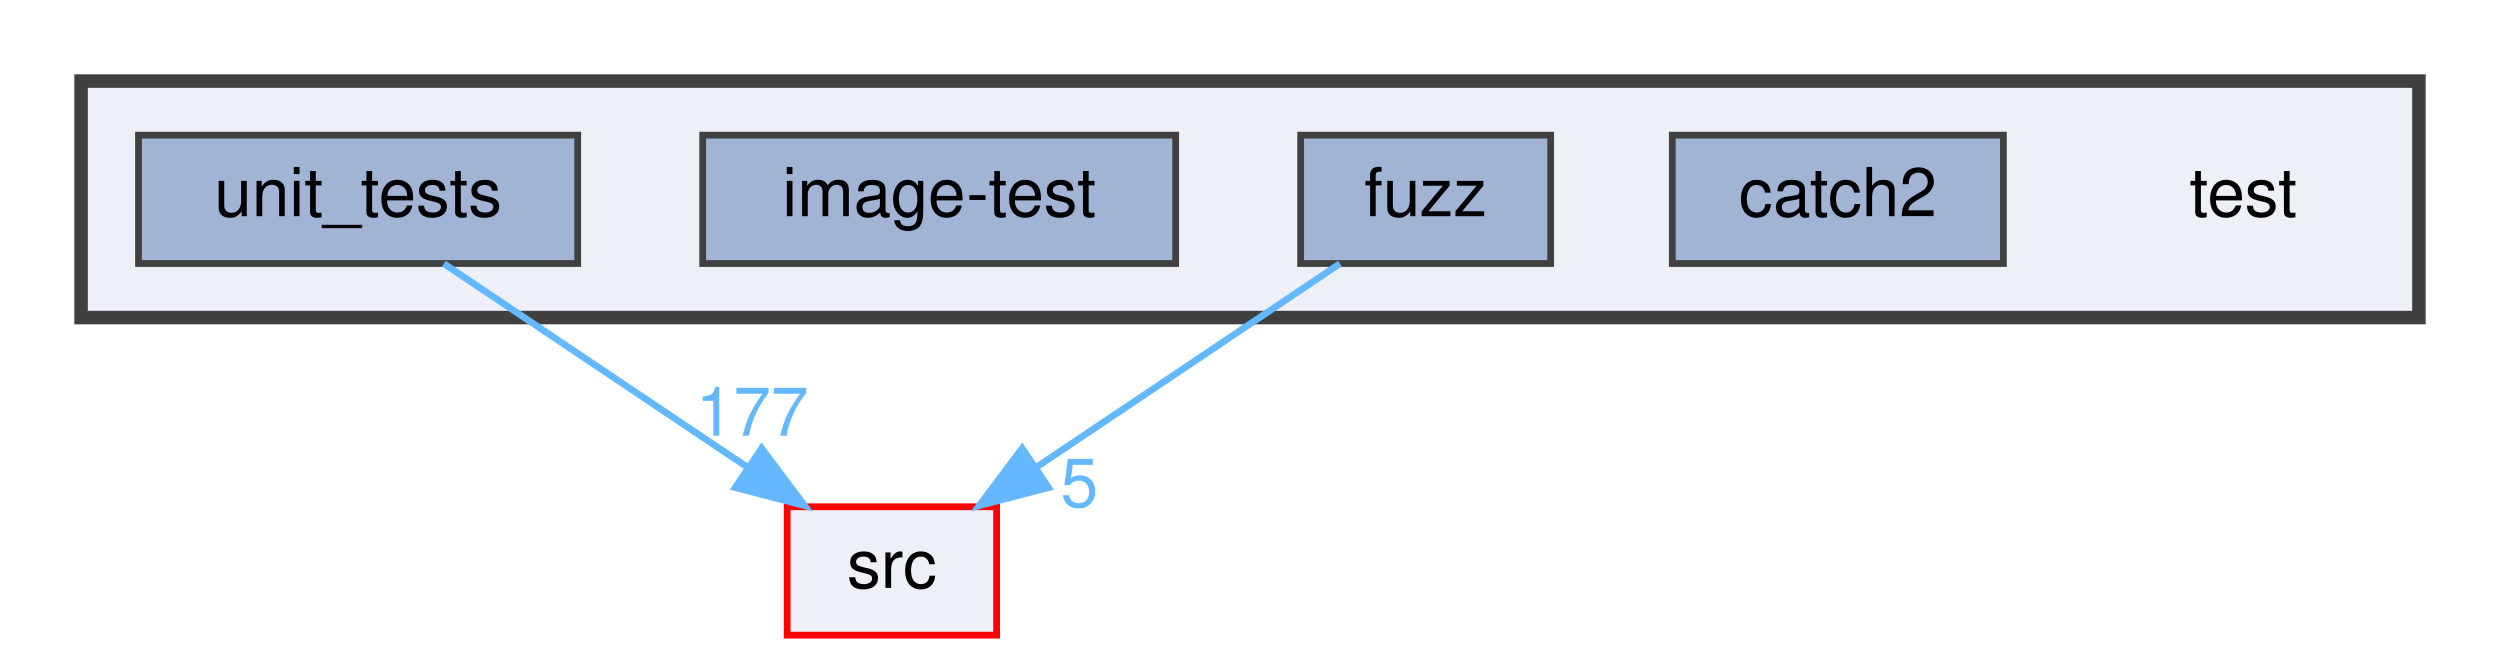
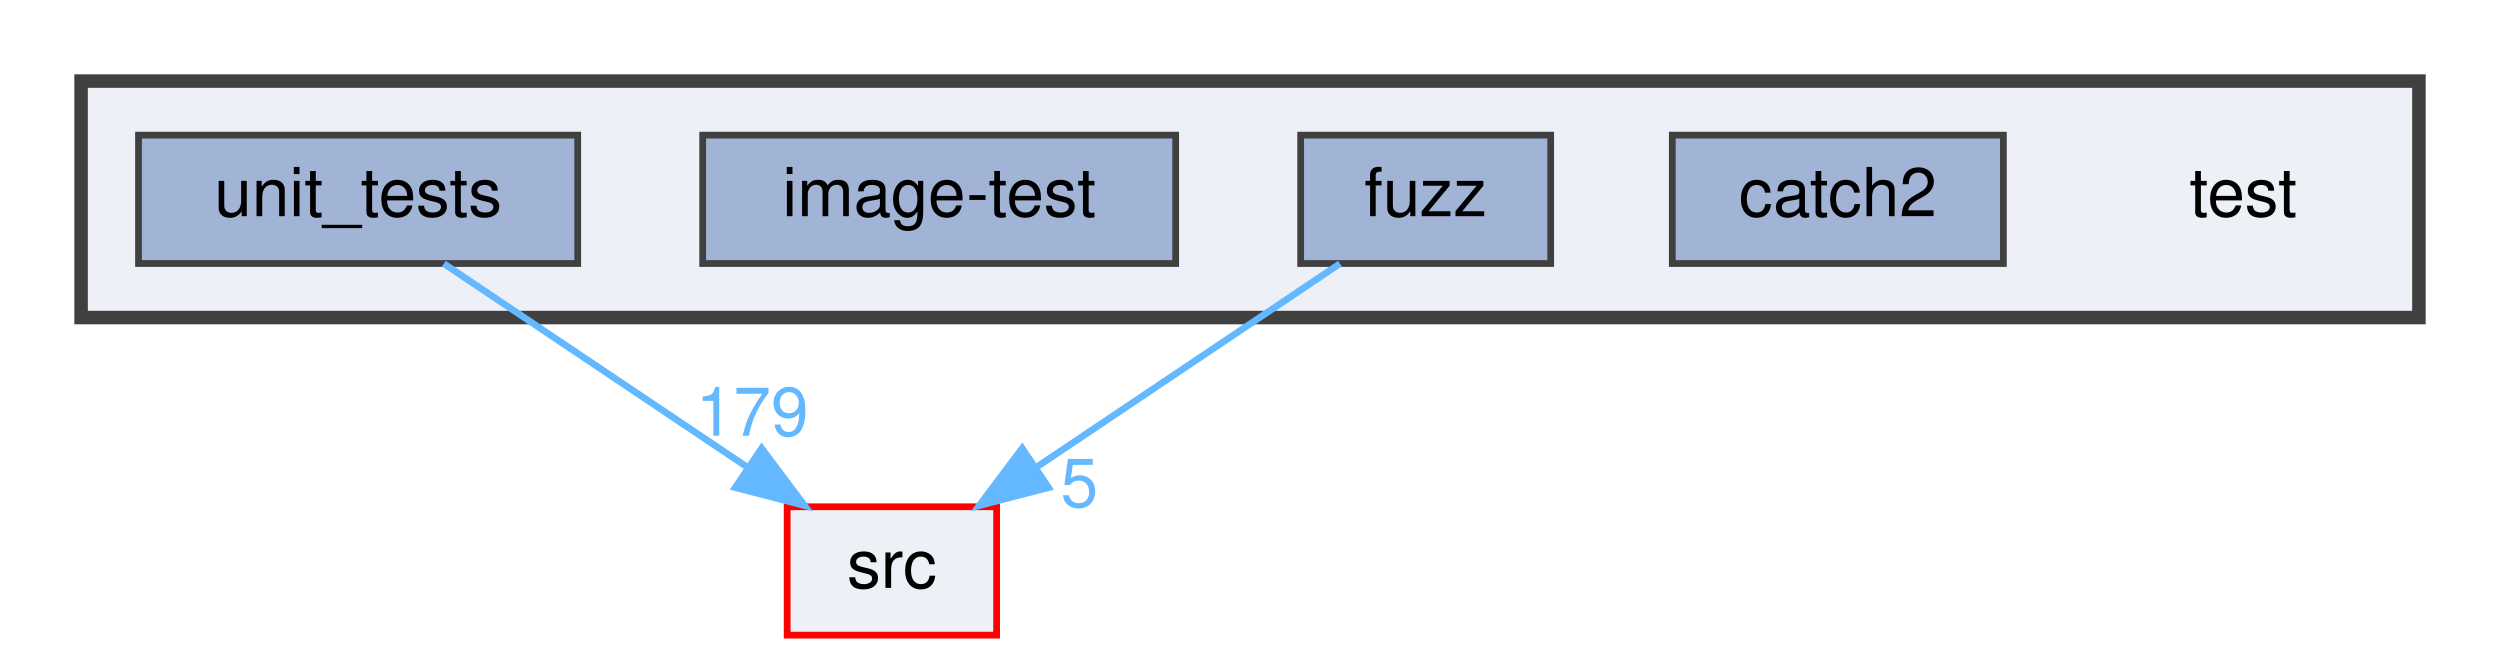
<svg xmlns="http://www.w3.org/2000/svg" xmlns:xlink="http://www.w3.org/1999/xlink" width="370pt" height="98pt" viewBox="0.00 0.00 370.00 98.00">
  <g id="graph0" class="graph" transform="scale(1 1) rotate(0) translate(4 94)">
    <g id="clust1" class="cluster">
      <g id="a_clust1">
        <a xlink:href="dir_13e138d54eb8818da29c3992edef070a.html" target="_top">
          <polygon fill="#edf0f7" stroke="#404040" stroke-width="2" points="8,-47 8,-82 354,-82 354,-47 8,-47" />
        </a>
      </g>
    </g>
    <g id="node1" class="node">
      <text text-anchor="middle" x="328" y="-62" font-family="Helvetica,sans-Serif" font-size="10.00">test</text>
    </g>
    <g id="node2" class="node">
      <g id="a_node2">
        <a xlink:href="dir_7f807d395e165d90d03031fc8cc69280.html" target="_top" xlink:title="catch2">
          <polygon fill="#a2b4d6" stroke="#404040" points="292.5,-74 243.5,-74 243.5,-55 292.5,-55 292.5,-74" />
          <text text-anchor="middle" x="268" y="-62" font-family="Helvetica,sans-Serif" font-size="10.00">catch2</text>
        </a>
      </g>
    </g>
    <g id="node3" class="node">
      <g id="a_node3">
        <a xlink:href="dir_deb7b2057987728b2d8de385a2a2e011.html" target="_top" xlink:title="fuzz">
          <polygon fill="#a2b4d6" stroke="#404040" points="225.5,-74 188.5,-74 188.5,-55 225.5,-55 225.5,-74" />
          <text text-anchor="middle" x="207" y="-62" font-family="Helvetica,sans-Serif" font-size="10.00">fuzz</text>
        </a>
      </g>
    </g>
    <g id="node6" class="node">
      <g id="a_node6">
        <a xlink:href="dir_68267d1309a1af8e8297ef4c3efbcdba.html" target="_top" xlink:title="src">
          <polygon fill="#edf0f7" stroke="red" points="143.5,-19 112.5,-19 112.5,0 143.5,0 143.5,-19" />
          <text text-anchor="middle" x="128" y="-7" font-family="Helvetica,sans-Serif" font-size="10.00">src</text>
        </a>
      </g>
    </g>
    <g id="edge1" class="edge">
      <path fill="none" stroke="#63b8ff" d="M194.31,-54.98C182.17,-46.84 163.64,-34.41 149.25,-24.76" />
      <polygon fill="#63b8ff" stroke="#63b8ff" points="151.18,-21.84 140.92,-19.17 147.28,-27.65 151.18,-21.84" />
      <g id="a_edge1-headlabel">
        <a xlink:href="dir_000015_000029.html" target="_top" xlink:title="5">
          <text text-anchor="middle" x="155.74" y="-18.98" font-family="Helvetica,sans-Serif" font-size="10.00" fill="#63b8ff">5</text>
        </a>
      </g>
    </g>
    <g id="node4" class="node">
      <g id="a_node4">
        <a xlink:href="dir_cda96f735b2af45a8cd29f29a5bc8704.html" target="_top" xlink:title="image-test">
          <polygon fill="#a2b4d6" stroke="#404040" points="170,-74 100,-74 100,-55 170,-55 170,-74" />
          <text text-anchor="middle" x="135" y="-62" font-family="Helvetica,sans-Serif" font-size="10.00">image-test</text>
        </a>
      </g>
    </g>
    <g id="node5" class="node">
      <g id="a_node5">
        <a xlink:href="dir_659156346187756fb467673d9eaafd3f.html" target="_top" xlink:title="unit_tests">
          <polygon fill="#a2b4d6" stroke="#404040" points="81.5,-74 16.5,-74 16.5,-55 81.5,-55 81.5,-74" />
          <text text-anchor="middle" x="49" y="-62" font-family="Helvetica,sans-Serif" font-size="10.00">unit_tests</text>
        </a>
      </g>
    </g>
    <g id="edge2" class="edge">
      <path fill="none" stroke="#63b8ff" d="M61.69,-54.98C73.83,-46.84 92.36,-34.41 106.75,-24.76" />
      <polygon fill="#63b8ff" stroke="#63b8ff" points="108.72,-27.65 115.08,-19.17 104.82,-21.84 108.72,-27.65" />
      <g id="a_edge2-headlabel">
-         <a xlink:href="dir_000033_000029.html" target="_top" xlink:title="177">
-           <text text-anchor="middle" x="107.32" y="-29.51" font-family="Helvetica,sans-Serif" font-size="10.00" fill="#63b8ff">177</text>
+         <a xlink:href="dir_000033_000029.html" target="_top" xlink:title="179">
+           <text text-anchor="middle" x="107.32" y="-29.51" font-family="Helvetica,sans-Serif" font-size="10.00" fill="#63b8ff">179</text>
        </a>
      </g>
    </g>
  </g>
</svg>
